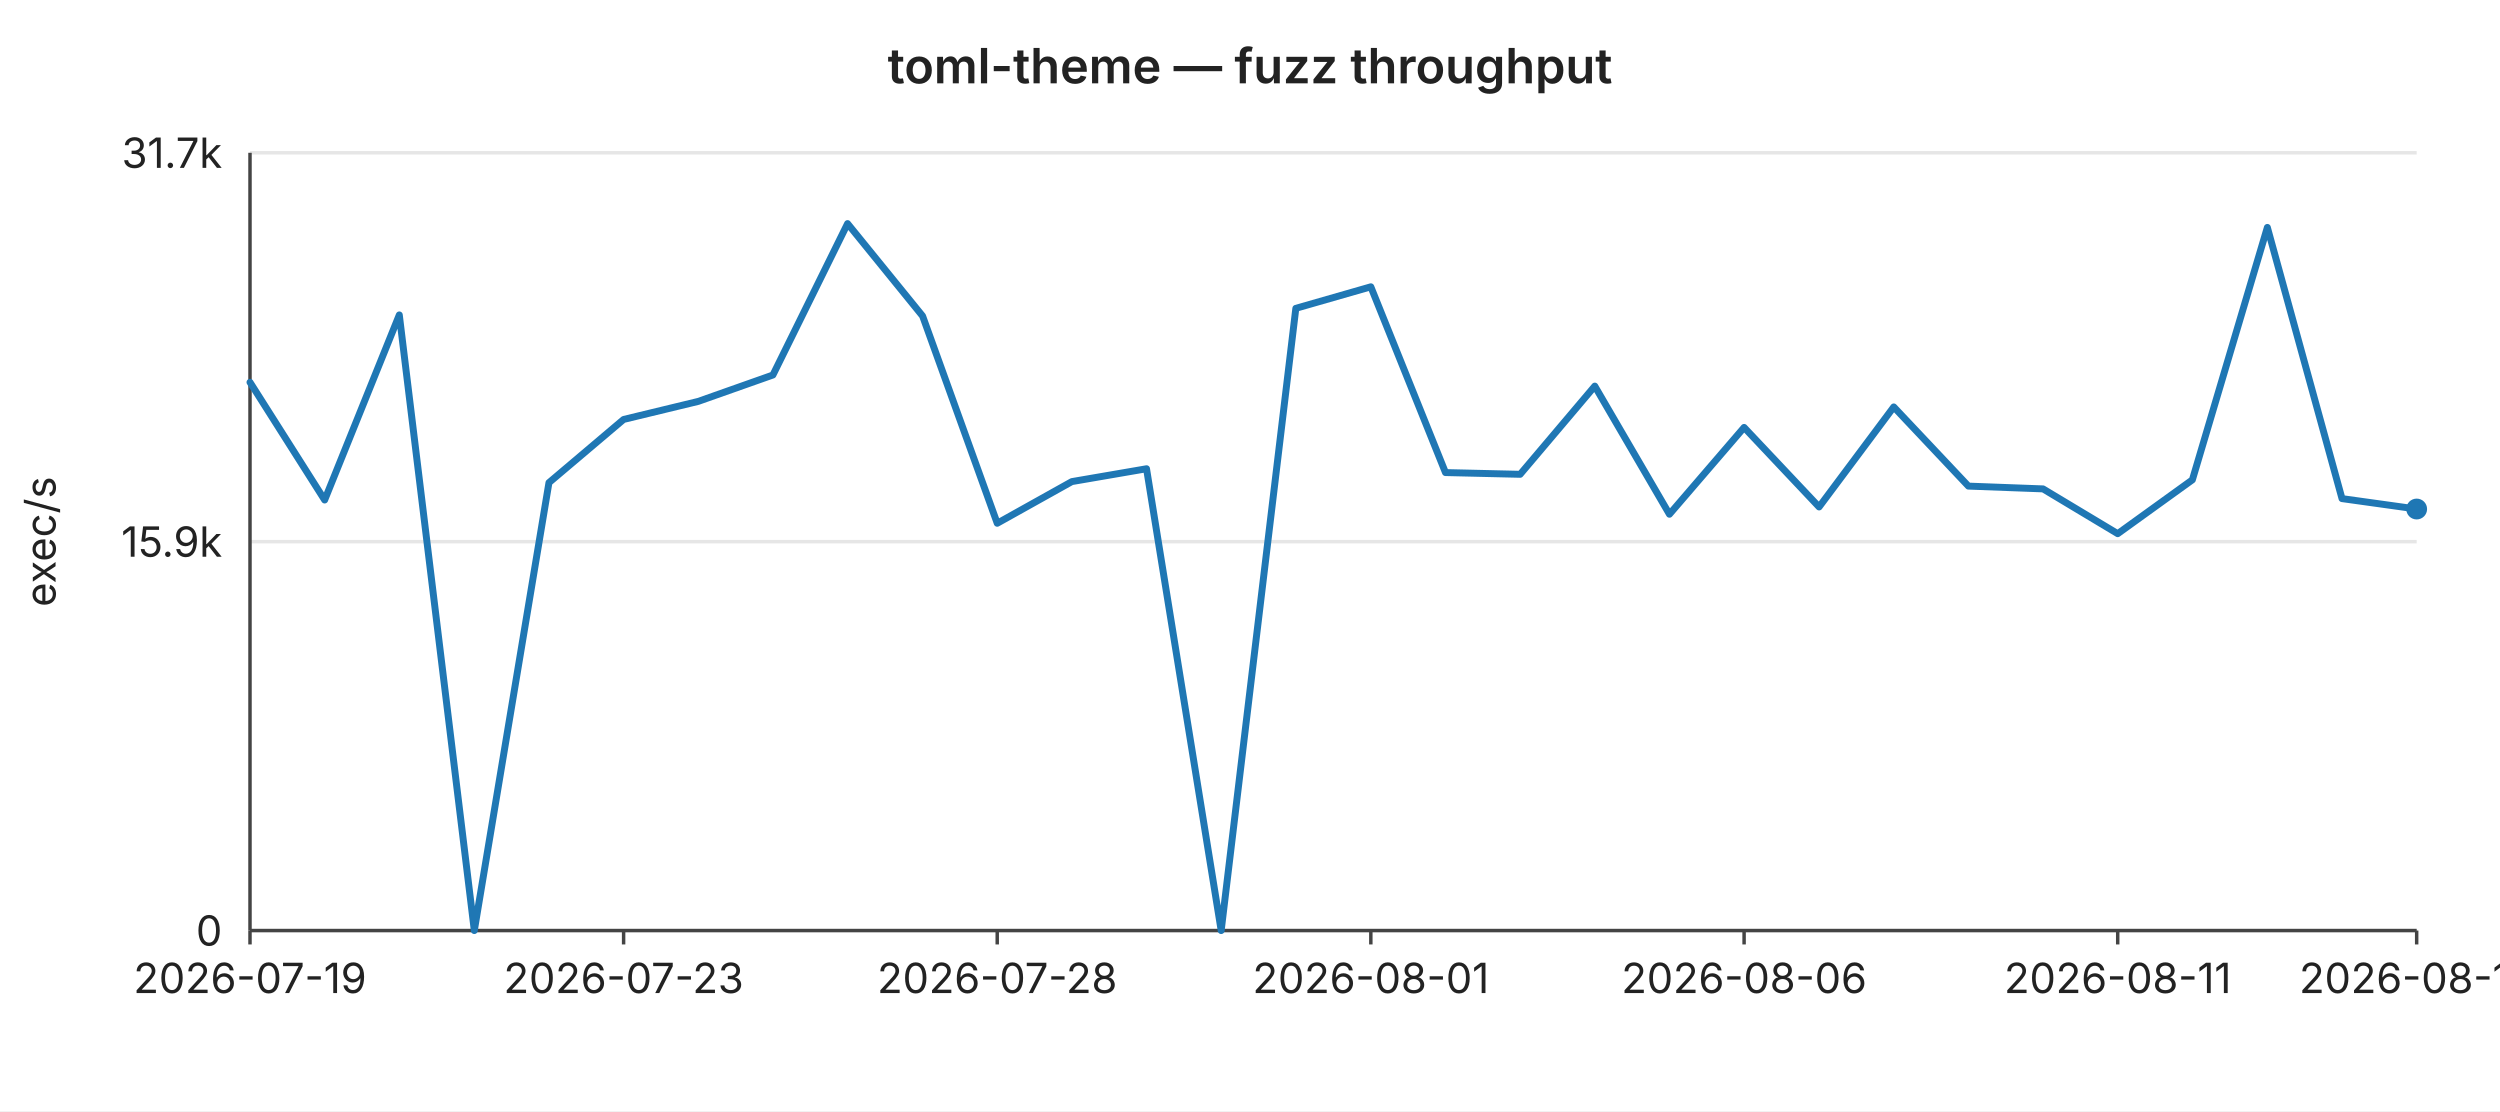
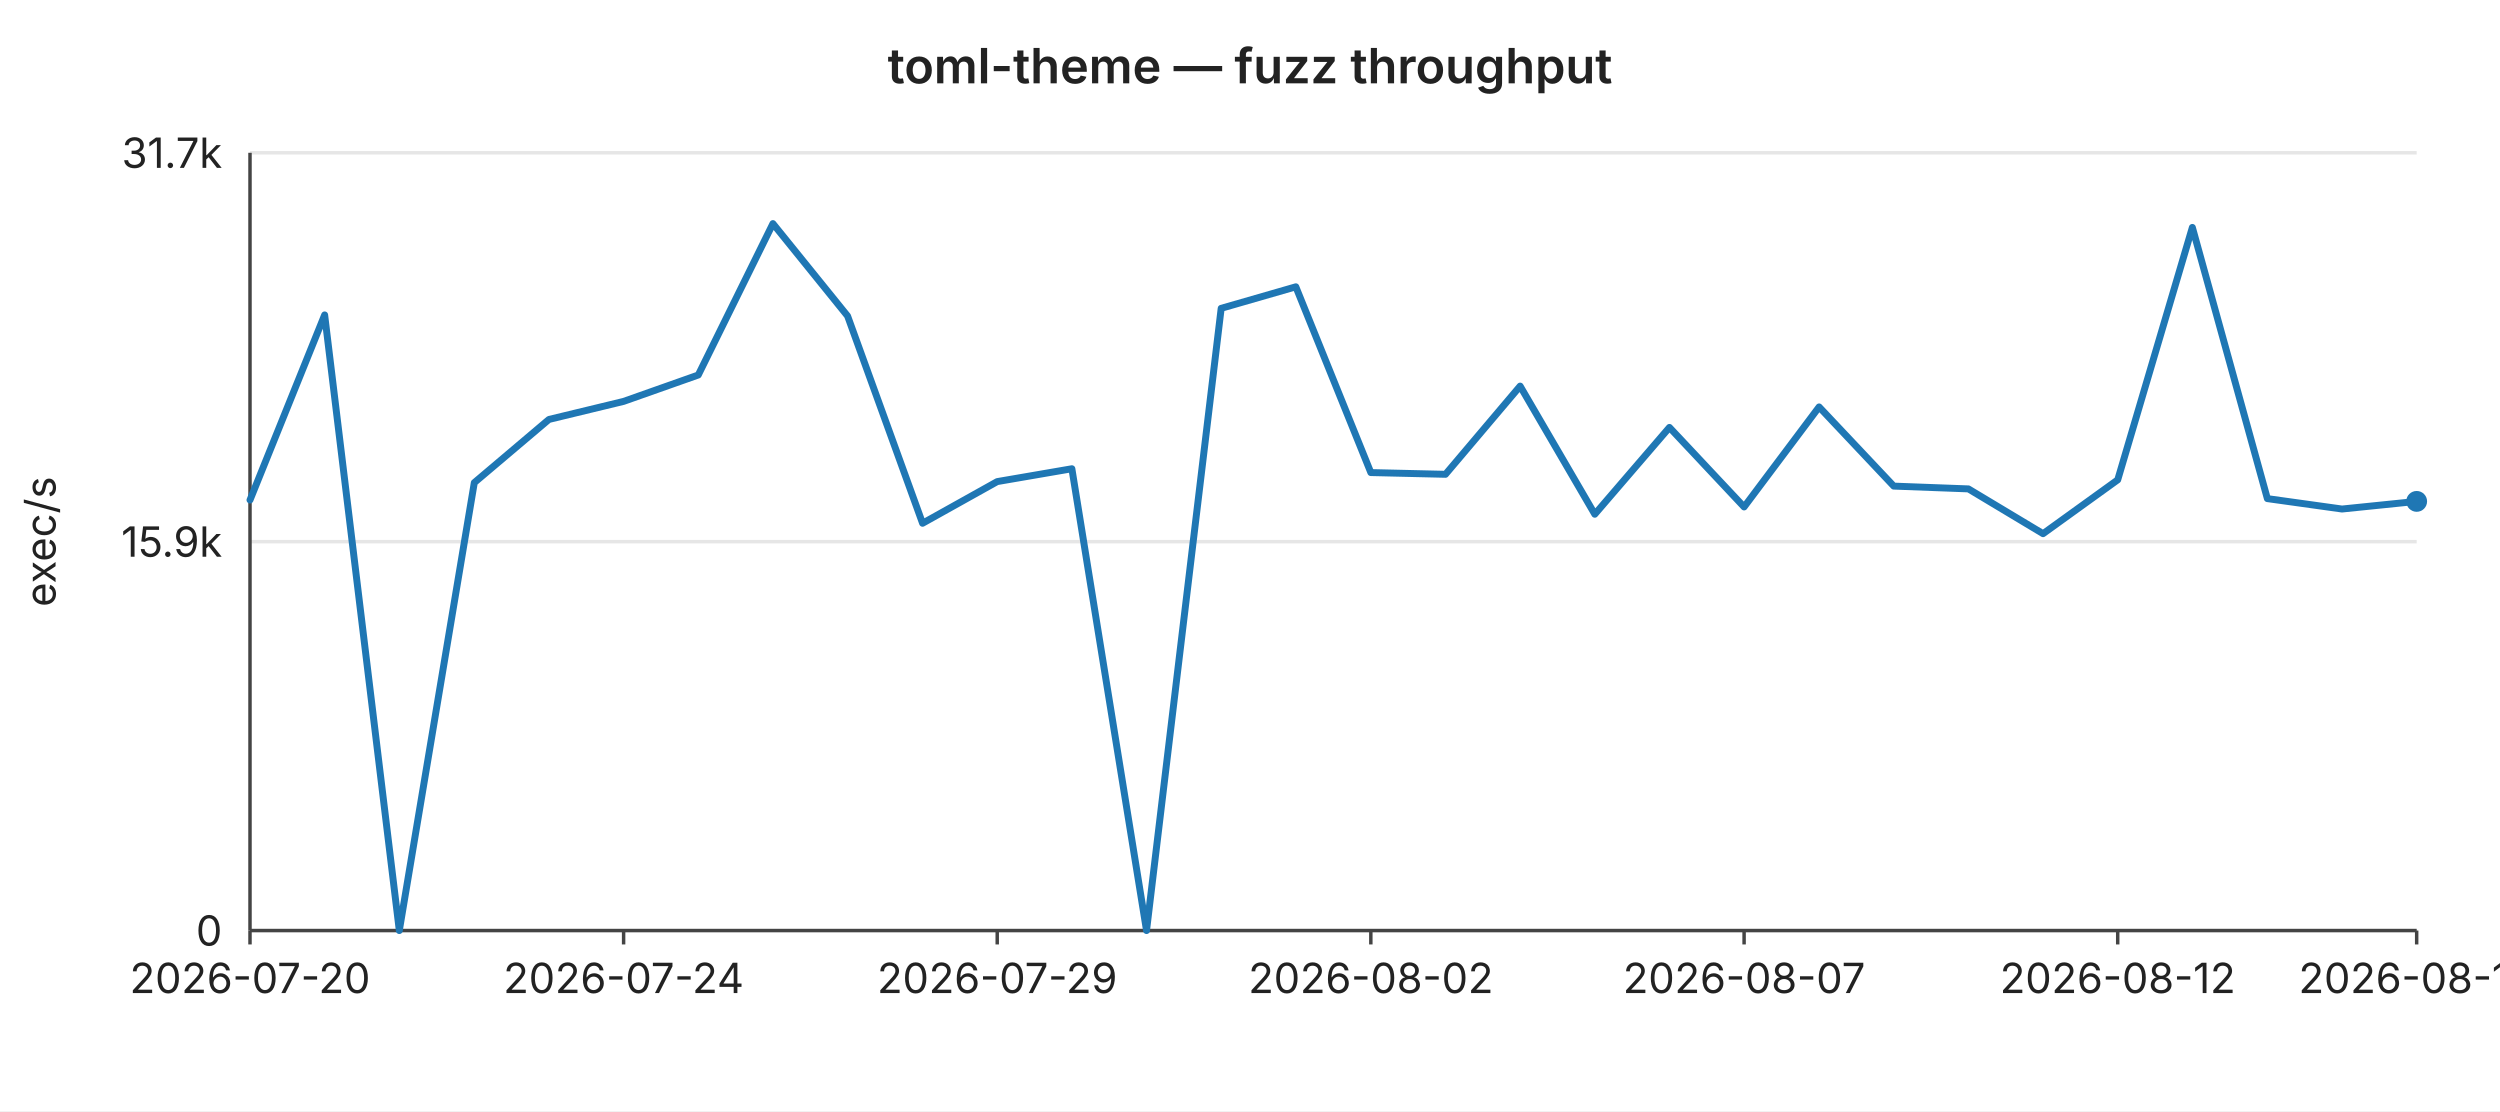
<svg xmlns="http://www.w3.org/2000/svg" width="720" height="320" viewBox="0 0 720 320" font-family="-apple-system,BlinkMacSystemFont,Segoe UI,sans-serif" font-size="12">
  <rect width="720" height="320" fill="#ffffff" />
  <text x="360" y="24" text-anchor="middle" font-size="14" font-weight="600" fill="#222">toml-theme — fuzz throughput</text>
  <line x1="72" y1="44.0" x2="696" y2="44.0" stroke="#e6e6e6" stroke-width="1" />
  <text x="64" y="44.0" text-anchor="end" dominant-baseline="middle" fill="#222">31.7k</text>
  <line x1="72" y1="156.0" x2="696" y2="156.0" stroke="#e6e6e6" stroke-width="1" />
  <text x="64" y="156.0" text-anchor="end" dominant-baseline="middle" fill="#222">15.9k</text>
  <line x1="72" y1="268.0" x2="696" y2="268.0" stroke="#e6e6e6" stroke-width="1" />
  <text x="64" y="268.0" text-anchor="end" dominant-baseline="middle" fill="#222">0</text>
  <text x="16" y="156" text-anchor="middle" fill="#222" transform="rotate(-90 16 156)">exec/s</text>
  <line x1="72" y1="44" x2="72" y2="268" stroke="#444" stroke-width="1" />
  <line x1="72" y1="268" x2="696" y2="268" stroke="#444" stroke-width="1" />
  <line x1="72.0" y1="268" x2="72.0" y2="272" stroke="#444" stroke-width="1" />
-   <text x="72.0" y="286" text-anchor="middle" fill="#222">2026-07-19</text>
+   <text x="72.0" y="286" text-anchor="middle" fill="#222">2026-07-20</text>
  <line x1="179.6" y1="268" x2="179.6" y2="272" stroke="#444" stroke-width="1" />
-   <text x="179.6" y="286" text-anchor="middle" fill="#222">2026-07-23</text>
+   <text x="179.6" y="286" text-anchor="middle" fill="#222">2026-07-24</text>
  <line x1="287.2" y1="268" x2="287.2" y2="272" stroke="#444" stroke-width="1" />
-   <text x="287.2" y="286" text-anchor="middle" fill="#222">2026-07-28</text>
+   <text x="287.2" y="286" text-anchor="middle" fill="#222">2026-07-29</text>
  <line x1="394.8" y1="268" x2="394.8" y2="272" stroke="#444" stroke-width="1" />
-   <text x="394.8" y="286" text-anchor="middle" fill="#222">2026-08-01</text>
+   <text x="394.8" y="286" text-anchor="middle" fill="#222">2026-08-02</text>
  <line x1="502.3" y1="268" x2="502.3" y2="272" stroke="#444" stroke-width="1" />
-   <text x="502.3" y="286" text-anchor="middle" fill="#222">2026-08-06</text>
+   <text x="502.3" y="286" text-anchor="middle" fill="#222">2026-08-07</text>
  <line x1="609.9" y1="268" x2="609.9" y2="272" stroke="#444" stroke-width="1" />
-   <text x="609.9" y="286" text-anchor="middle" fill="#222">2026-08-11</text>
+   <text x="609.9" y="286" text-anchor="middle" fill="#222">2026-08-12</text>
  <line x1="696.0" y1="268" x2="696.0" y2="272" stroke="#444" stroke-width="1" />
-   <text x="696.0" y="286" text-anchor="middle" fill="#222">2026-08-15</text>
-   <polyline fill="none" stroke="#1f77b4" stroke-width="2" stroke-linejoin="round" stroke-linecap="round" points="72.0,110.1 93.5,144.0 115.0,90.7 136.6,268.0 158.1,139.0 179.6,120.8 201.1,115.6 222.6,108.0 244.1,64.4 265.7,91.0 287.2,150.7 308.7,138.7 330.2,135.0 351.7,268.0 373.2,88.8 394.8,82.6 416.3,136.1 437.8,136.6 459.3,111.2 480.8,148.1 502.3,123.1 523.9,146.0 545.4,117.2 566.9,140.0 588.4,140.8 609.9,153.7 631.4,138.2 653.0,65.5 674.5,143.6 696.0,146.6" />
-   <circle cx="696.0" cy="146.6" r="3" fill="#1f77b4" />
+   <text x="696.0" y="286" text-anchor="middle" fill="#222">2026-08-16</text>
+   <polyline fill="none" stroke="#1f77b4" stroke-width="2" stroke-linejoin="round" stroke-linecap="round" points="72.0,144.0 93.5,90.7 115.0,268.0 136.6,139.0 158.1,120.8 179.6,115.6 201.1,108.0 222.6,64.4 244.1,91.0 265.7,150.7 287.2,138.7 308.7,135.0 330.2,268.0 351.7,88.8 373.2,82.6 394.8,136.1 416.3,136.6 437.8,111.2 459.3,148.1 480.8,123.1 502.3,146.0 523.9,117.2 545.4,140.0 566.9,140.8 588.4,153.7 609.9,138.2 631.4,65.5 653.0,143.6 674.5,146.6 696.0,144.4" />
+   <circle cx="696.0" cy="144.4" r="3" fill="#1f77b4" />
</svg>
